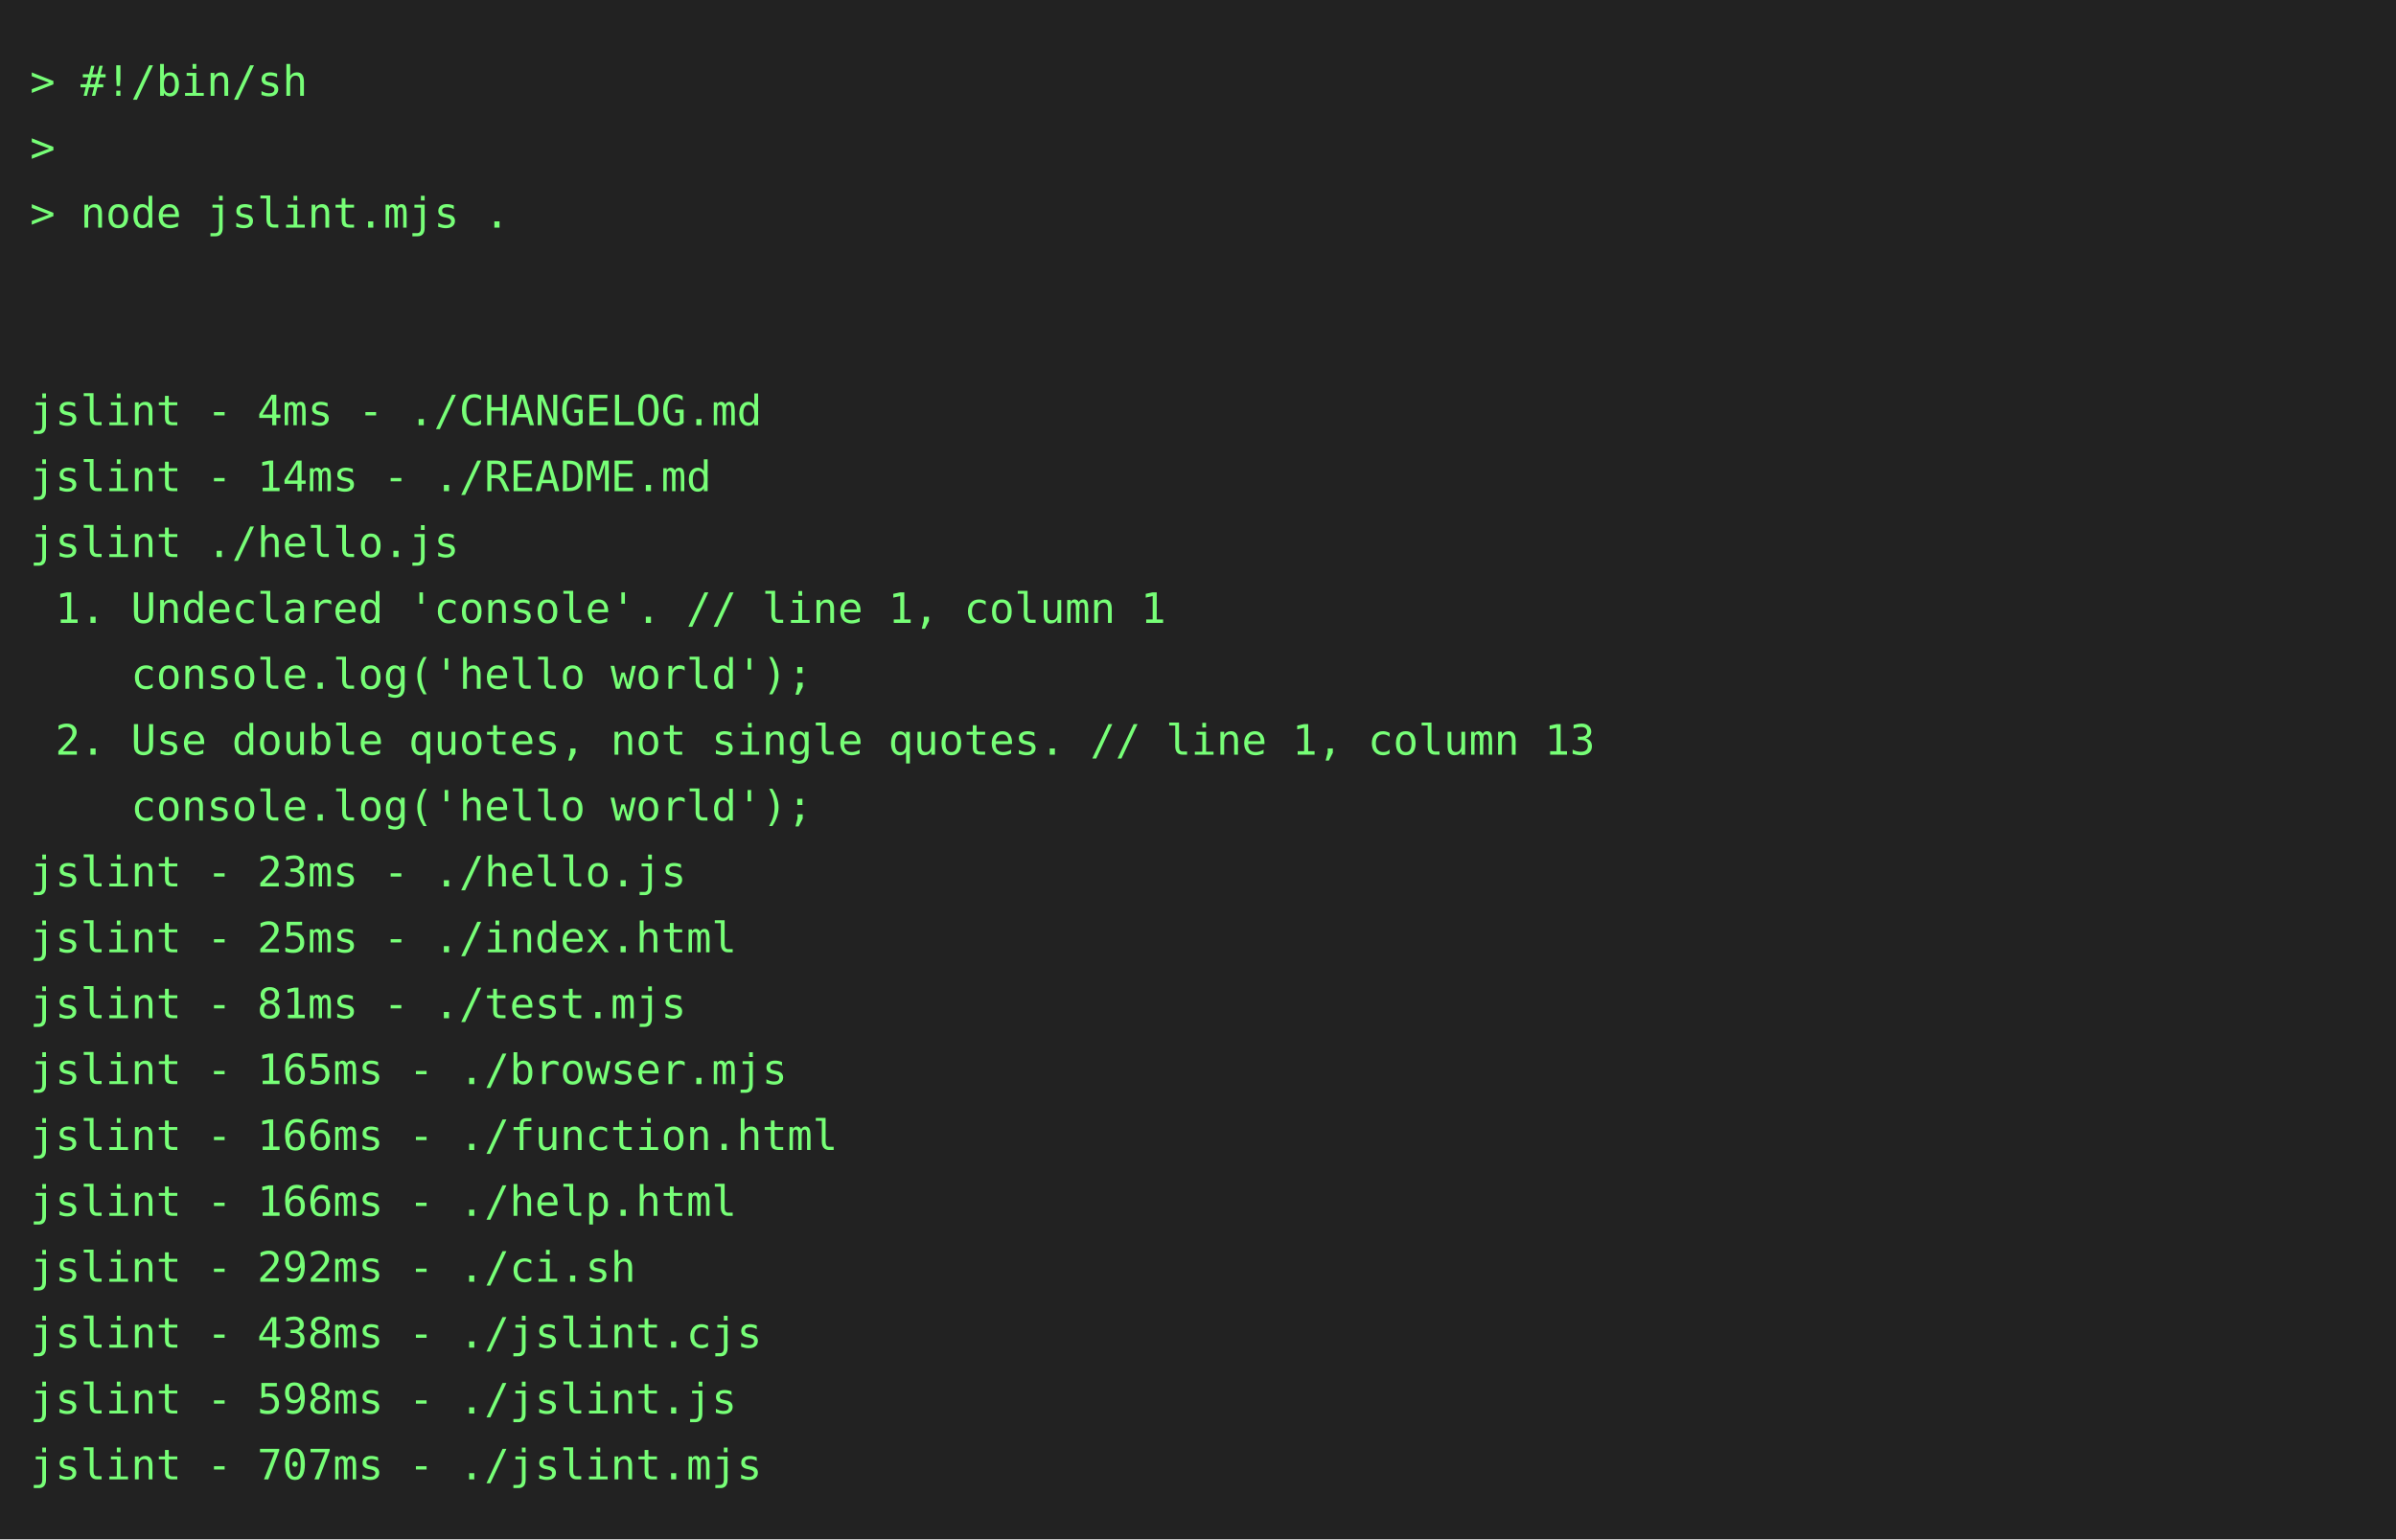
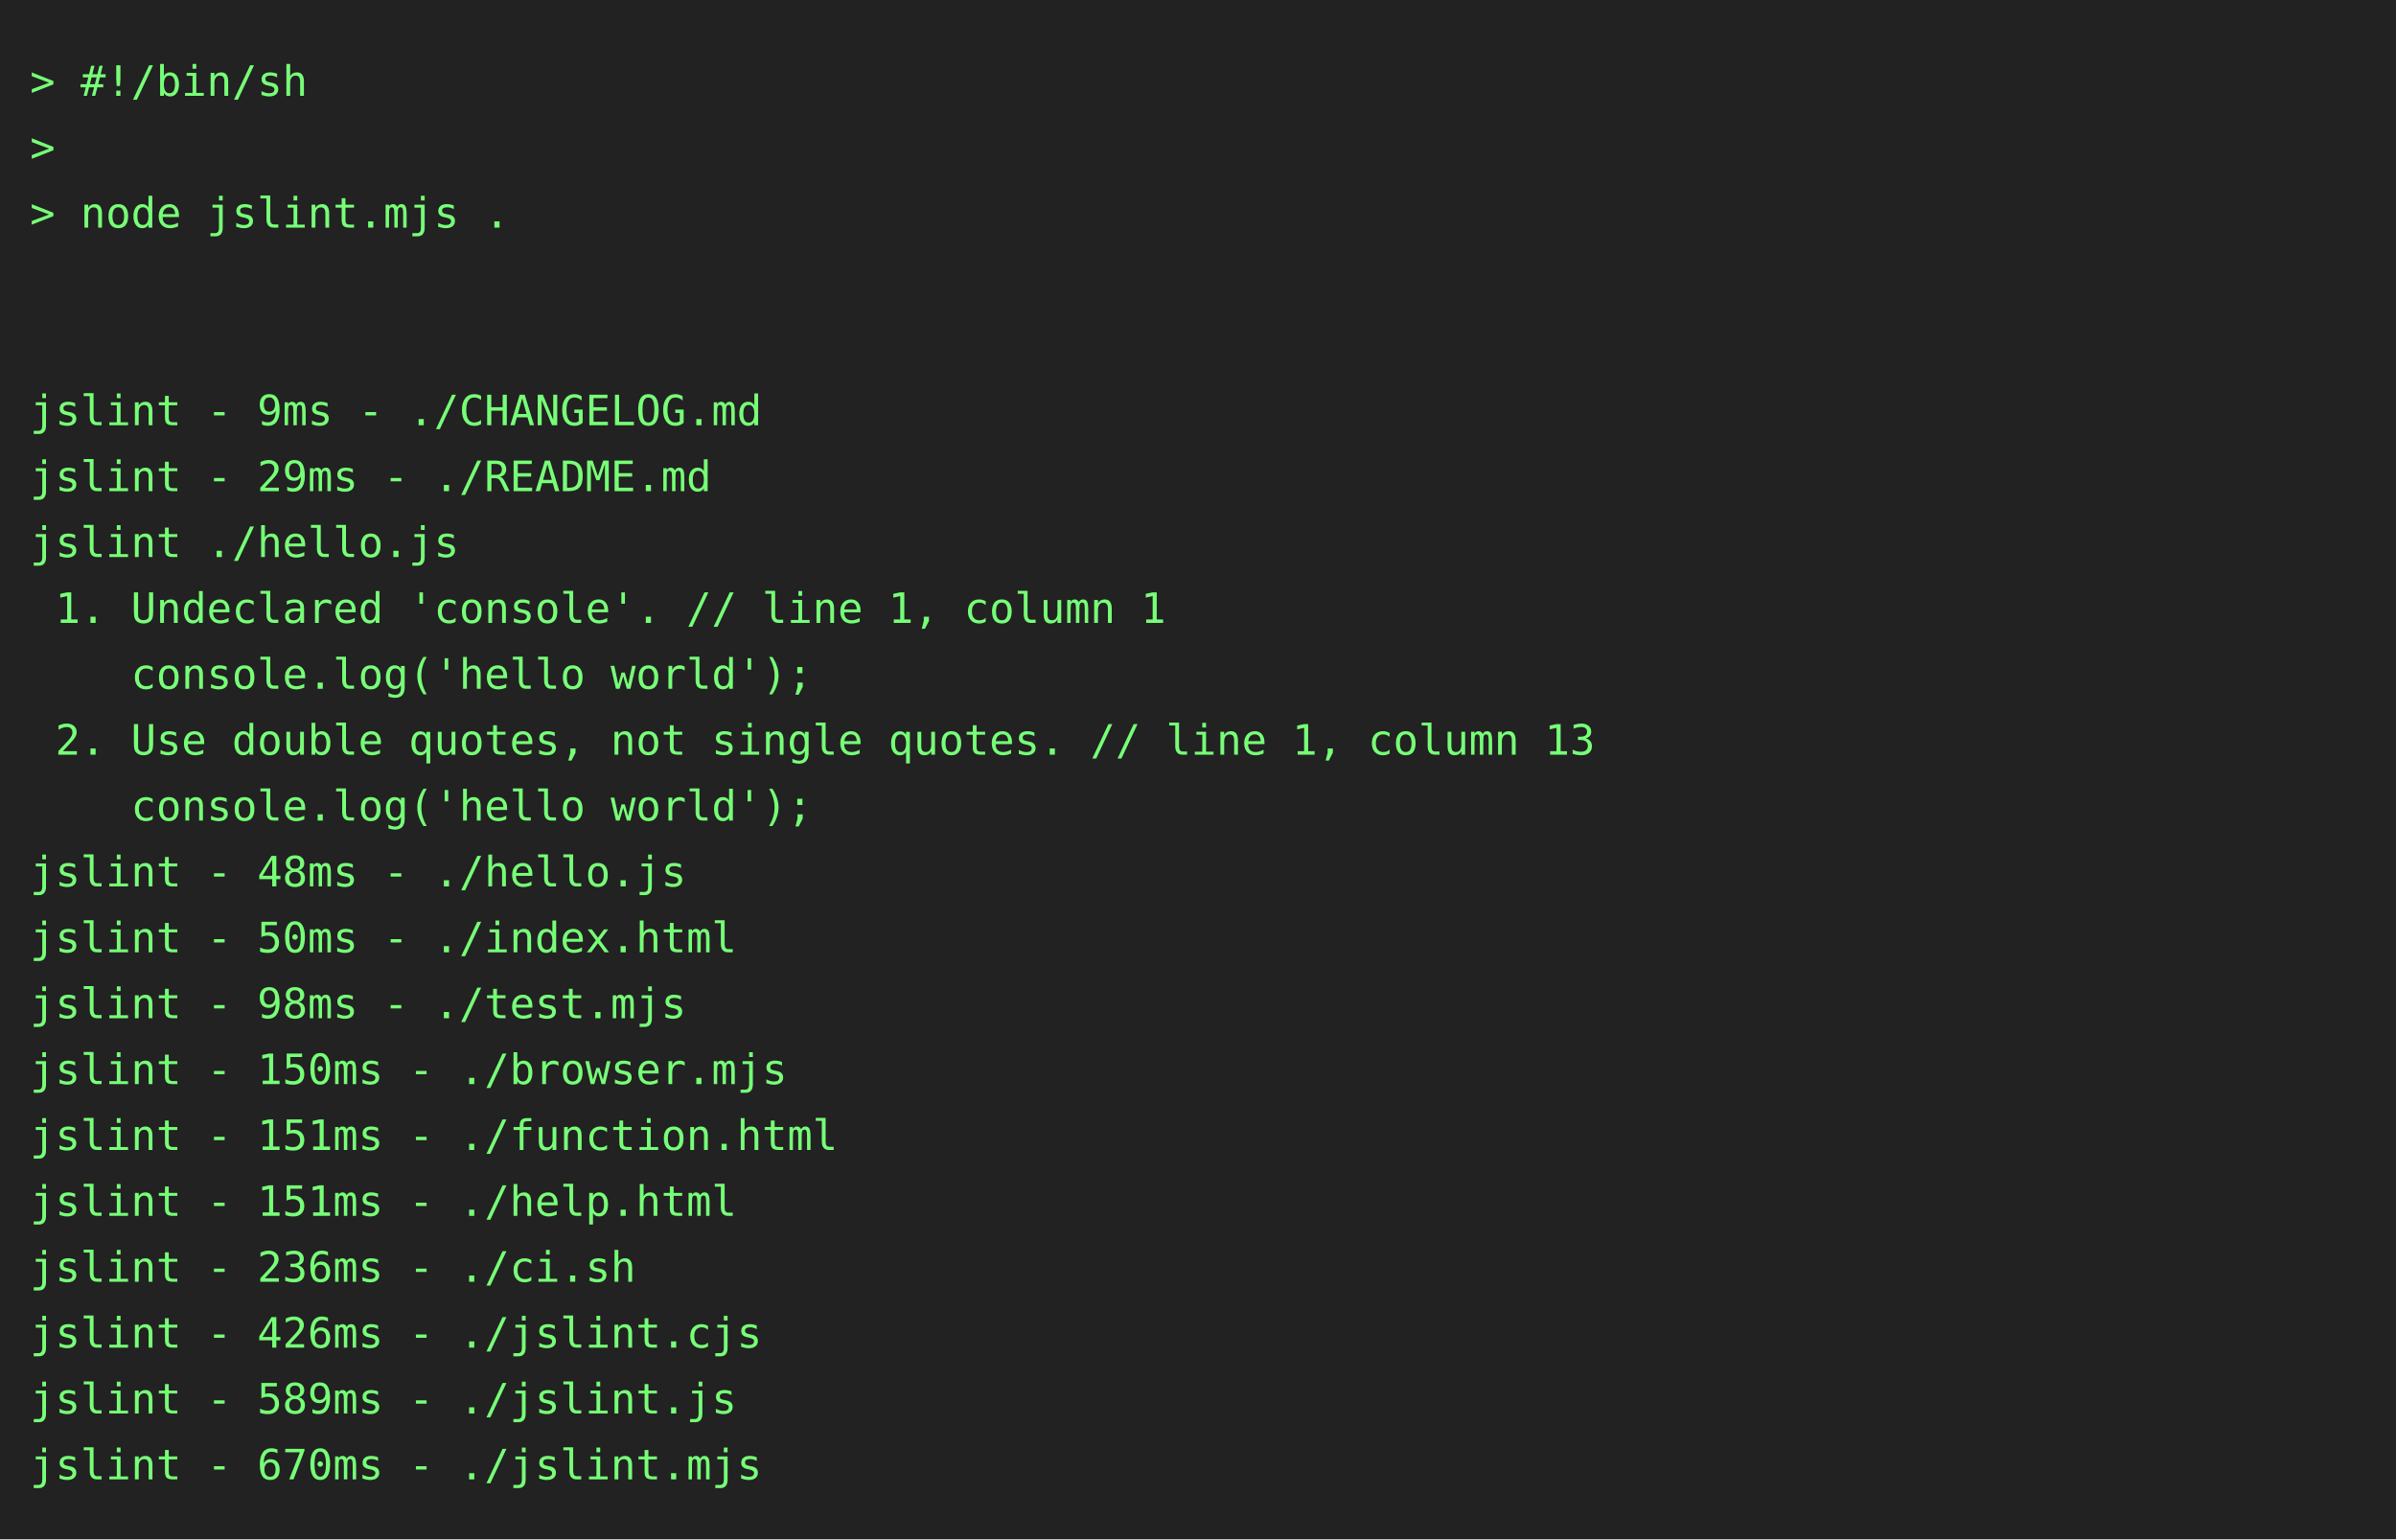
<svg xmlns="http://www.w3.org/2000/svg" height="514" width="800">
  <rect height="514" fill="#222" width="800" />
  <text fill="#7f7" font-family="consolas, menlo, monospace" font-size="14" xml:space="preserve">
    <tspan lengthAdjust="spacingAndGlyphs" textLength="768" x="10" y="32">&gt; #!/bin/sh                                                                                      </tspan>
    <tspan lengthAdjust="spacingAndGlyphs" textLength="768" x="10" y="54">&gt;                                                                                                </tspan>
    <tspan lengthAdjust="spacingAndGlyphs" textLength="768" x="10" y="76">&gt; node jslint.mjs .                                                                              </tspan>
    <tspan lengthAdjust="spacingAndGlyphs" textLength="768" x="10" y="98">                                                                                                 </tspan>
    <tspan lengthAdjust="spacingAndGlyphs" textLength="768" x="10" y="120">                                                                                                 </tspan>
-     <tspan lengthAdjust="spacingAndGlyphs" textLength="768" x="10" y="142">jslint - 4ms - ./CHANGELOG.md                                                                    </tspan>
-     <tspan lengthAdjust="spacingAndGlyphs" textLength="768" x="10" y="164">jslint - 14ms - ./README.md                                                                      </tspan>
+     <tspan lengthAdjust="spacingAndGlyphs" textLength="768" x="10" y="142">jslint - 9ms - ./CHANGELOG.md                                                                    </tspan>
+     <tspan lengthAdjust="spacingAndGlyphs" textLength="768" x="10" y="164">jslint - 29ms - ./README.md                                                                      </tspan>
    <tspan lengthAdjust="spacingAndGlyphs" textLength="768" x="10" y="186">jslint ./hello.js                                                                                </tspan>
    <tspan lengthAdjust="spacingAndGlyphs" textLength="768" x="10" y="208"> 1. Undeclared 'console'. // line 1, column 1                                                    </tspan>
    <tspan lengthAdjust="spacingAndGlyphs" textLength="768" x="10" y="230">    console.log('hello world');                                                                  </tspan>
    <tspan lengthAdjust="spacingAndGlyphs" textLength="768" x="10" y="252"> 2. Use double quotes, not single quotes. // line 1, column 13                                   </tspan>
    <tspan lengthAdjust="spacingAndGlyphs" textLength="768" x="10" y="274">    console.log('hello world');                                                                  </tspan>
-     <tspan lengthAdjust="spacingAndGlyphs" textLength="768" x="10" y="296">jslint - 23ms - ./hello.js                                                                       </tspan>
-     <tspan lengthAdjust="spacingAndGlyphs" textLength="768" x="10" y="318">jslint - 25ms - ./index.html                                                                     </tspan>
-     <tspan lengthAdjust="spacingAndGlyphs" textLength="768" x="10" y="340">jslint - 81ms - ./test.mjs                                                                       </tspan>
-     <tspan lengthAdjust="spacingAndGlyphs" textLength="768" x="10" y="362">jslint - 165ms - ./browser.mjs                                                                   </tspan>
-     <tspan lengthAdjust="spacingAndGlyphs" textLength="768" x="10" y="384">jslint - 166ms - ./function.html                                                                 </tspan>
-     <tspan lengthAdjust="spacingAndGlyphs" textLength="768" x="10" y="406">jslint - 166ms - ./help.html                                                                     </tspan>
-     <tspan lengthAdjust="spacingAndGlyphs" textLength="768" x="10" y="428">jslint - 292ms - ./ci.sh                                                                         </tspan>
-     <tspan lengthAdjust="spacingAndGlyphs" textLength="768" x="10" y="450">jslint - 438ms - ./jslint.cjs                                                                    </tspan>
-     <tspan lengthAdjust="spacingAndGlyphs" textLength="768" x="10" y="472">jslint - 598ms - ./jslint.js                                                                     </tspan>
-     <tspan lengthAdjust="spacingAndGlyphs" textLength="768" x="10" y="494">jslint - 707ms - ./jslint.mjs                                                                    </tspan>
+     <tspan lengthAdjust="spacingAndGlyphs" textLength="768" x="10" y="296">jslint - 48ms - ./hello.js                                                                       </tspan>
+     <tspan lengthAdjust="spacingAndGlyphs" textLength="768" x="10" y="318">jslint - 50ms - ./index.html                                                                     </tspan>
+     <tspan lengthAdjust="spacingAndGlyphs" textLength="768" x="10" y="340">jslint - 98ms - ./test.mjs                                                                       </tspan>
+     <tspan lengthAdjust="spacingAndGlyphs" textLength="768" x="10" y="362">jslint - 150ms - ./browser.mjs                                                                   </tspan>
+     <tspan lengthAdjust="spacingAndGlyphs" textLength="768" x="10" y="384">jslint - 151ms - ./function.html                                                                 </tspan>
+     <tspan lengthAdjust="spacingAndGlyphs" textLength="768" x="10" y="406">jslint - 151ms - ./help.html                                                                     </tspan>
+     <tspan lengthAdjust="spacingAndGlyphs" textLength="768" x="10" y="428">jslint - 236ms - ./ci.sh                                                                         </tspan>
+     <tspan lengthAdjust="spacingAndGlyphs" textLength="768" x="10" y="450">jslint - 426ms - ./jslint.cjs                                                                    </tspan>
+     <tspan lengthAdjust="spacingAndGlyphs" textLength="768" x="10" y="472">jslint - 589ms - ./jslint.js                                                                     </tspan>
+     <tspan lengthAdjust="spacingAndGlyphs" textLength="768" x="10" y="494">jslint - 670ms - ./jslint.mjs                                                                    </tspan>
  </text>
</svg>
